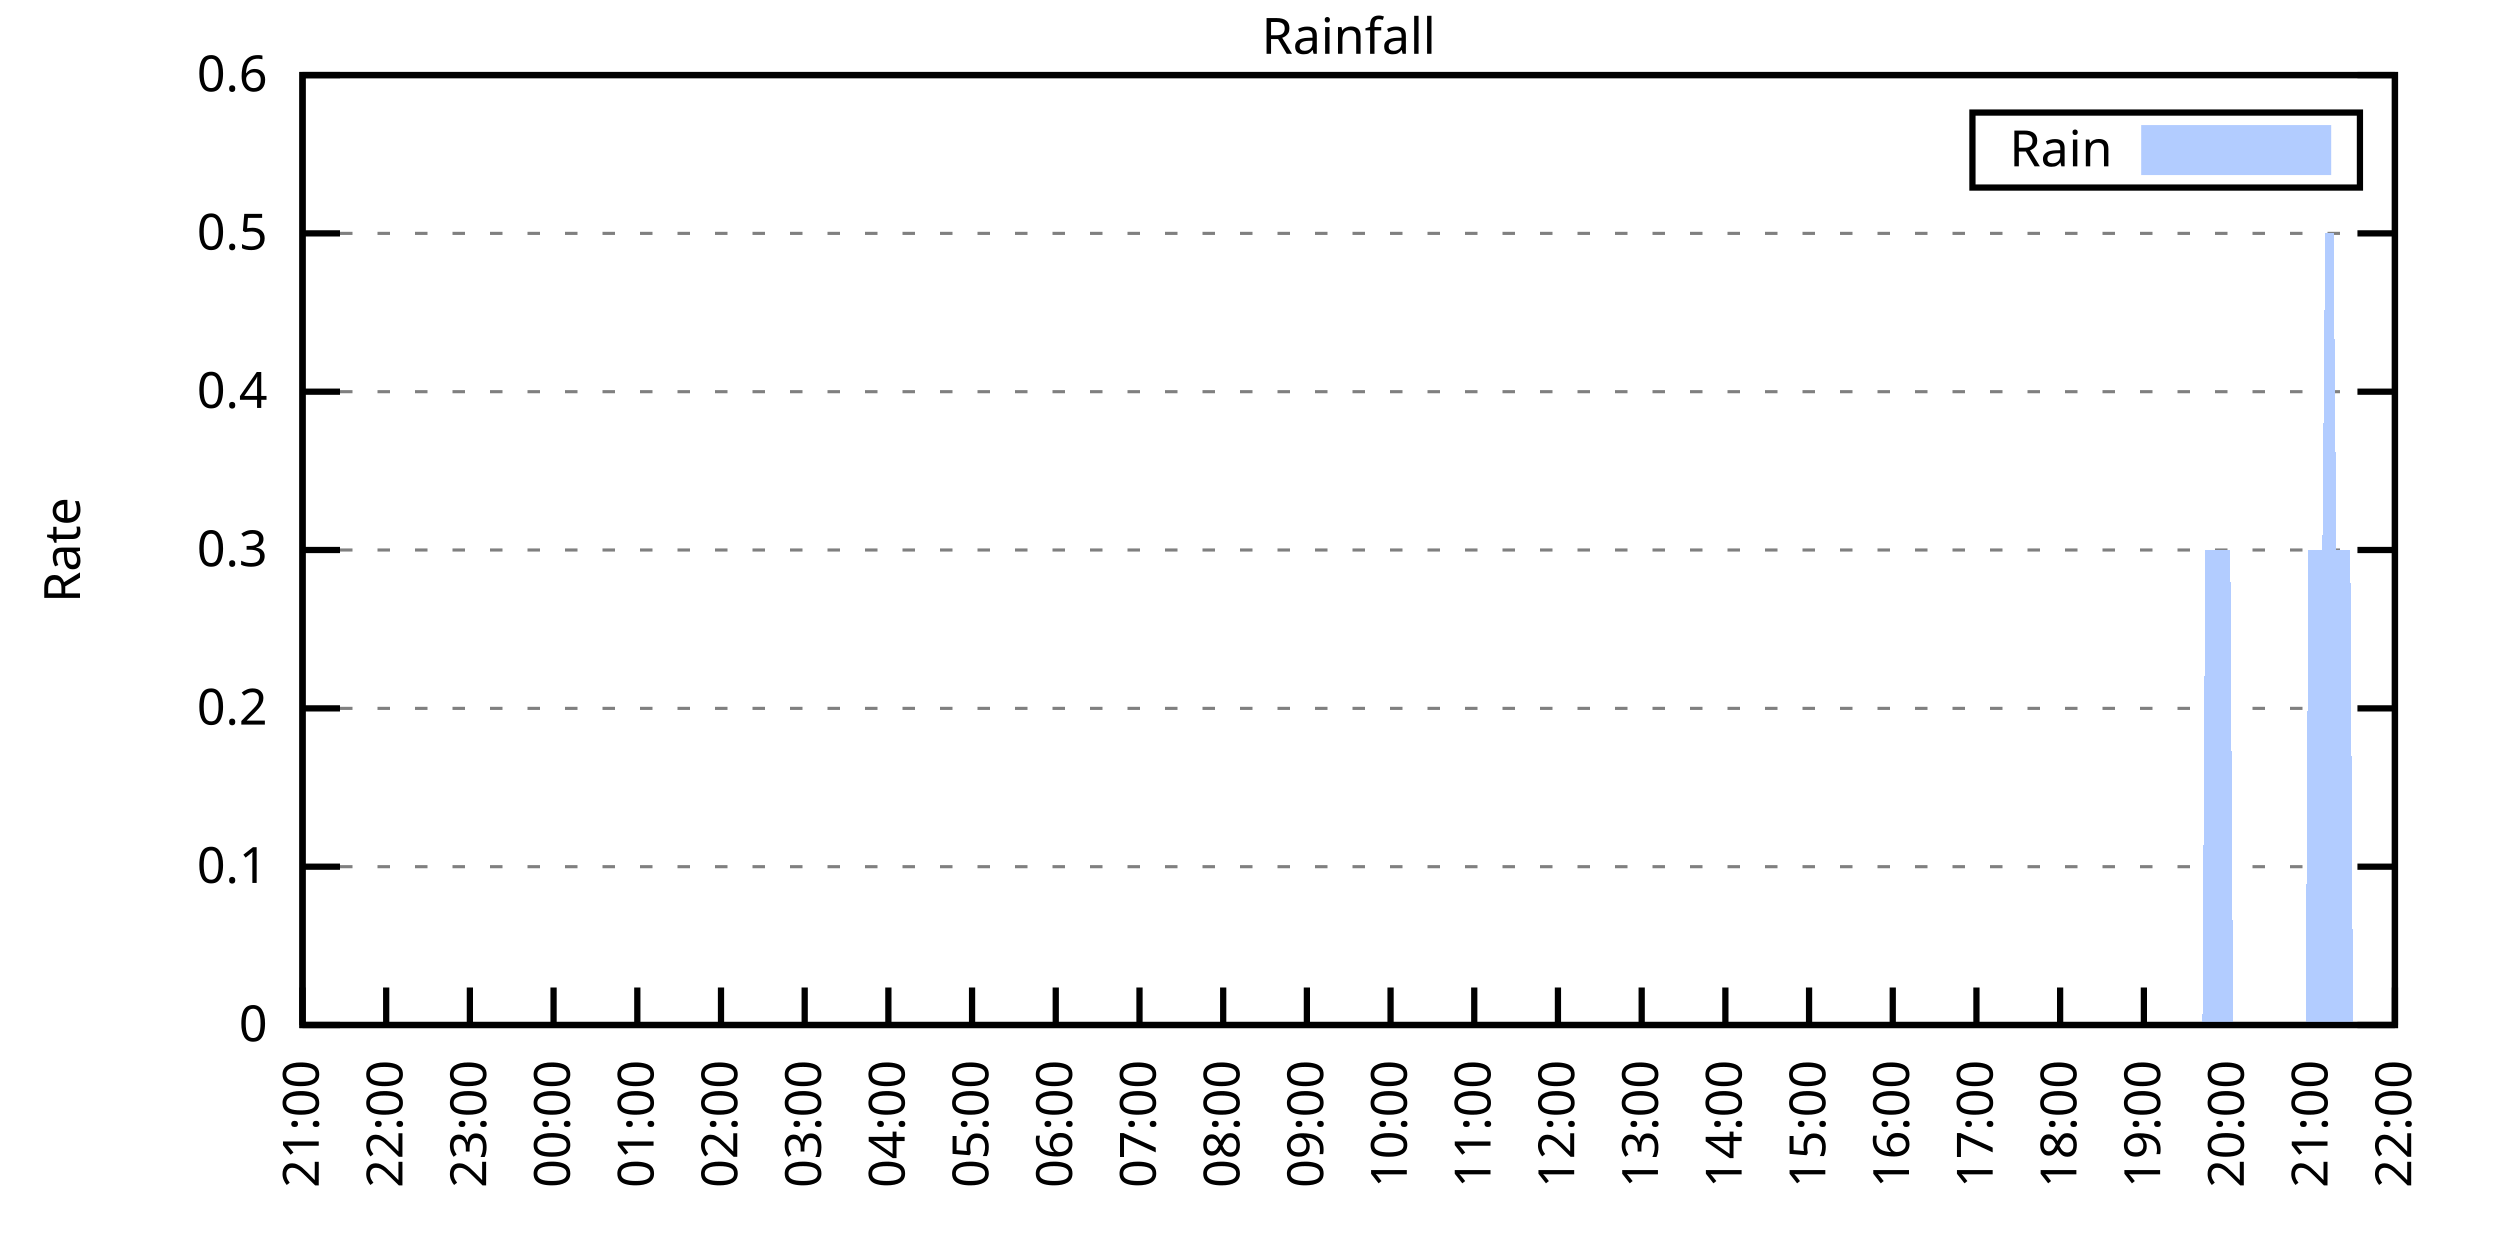
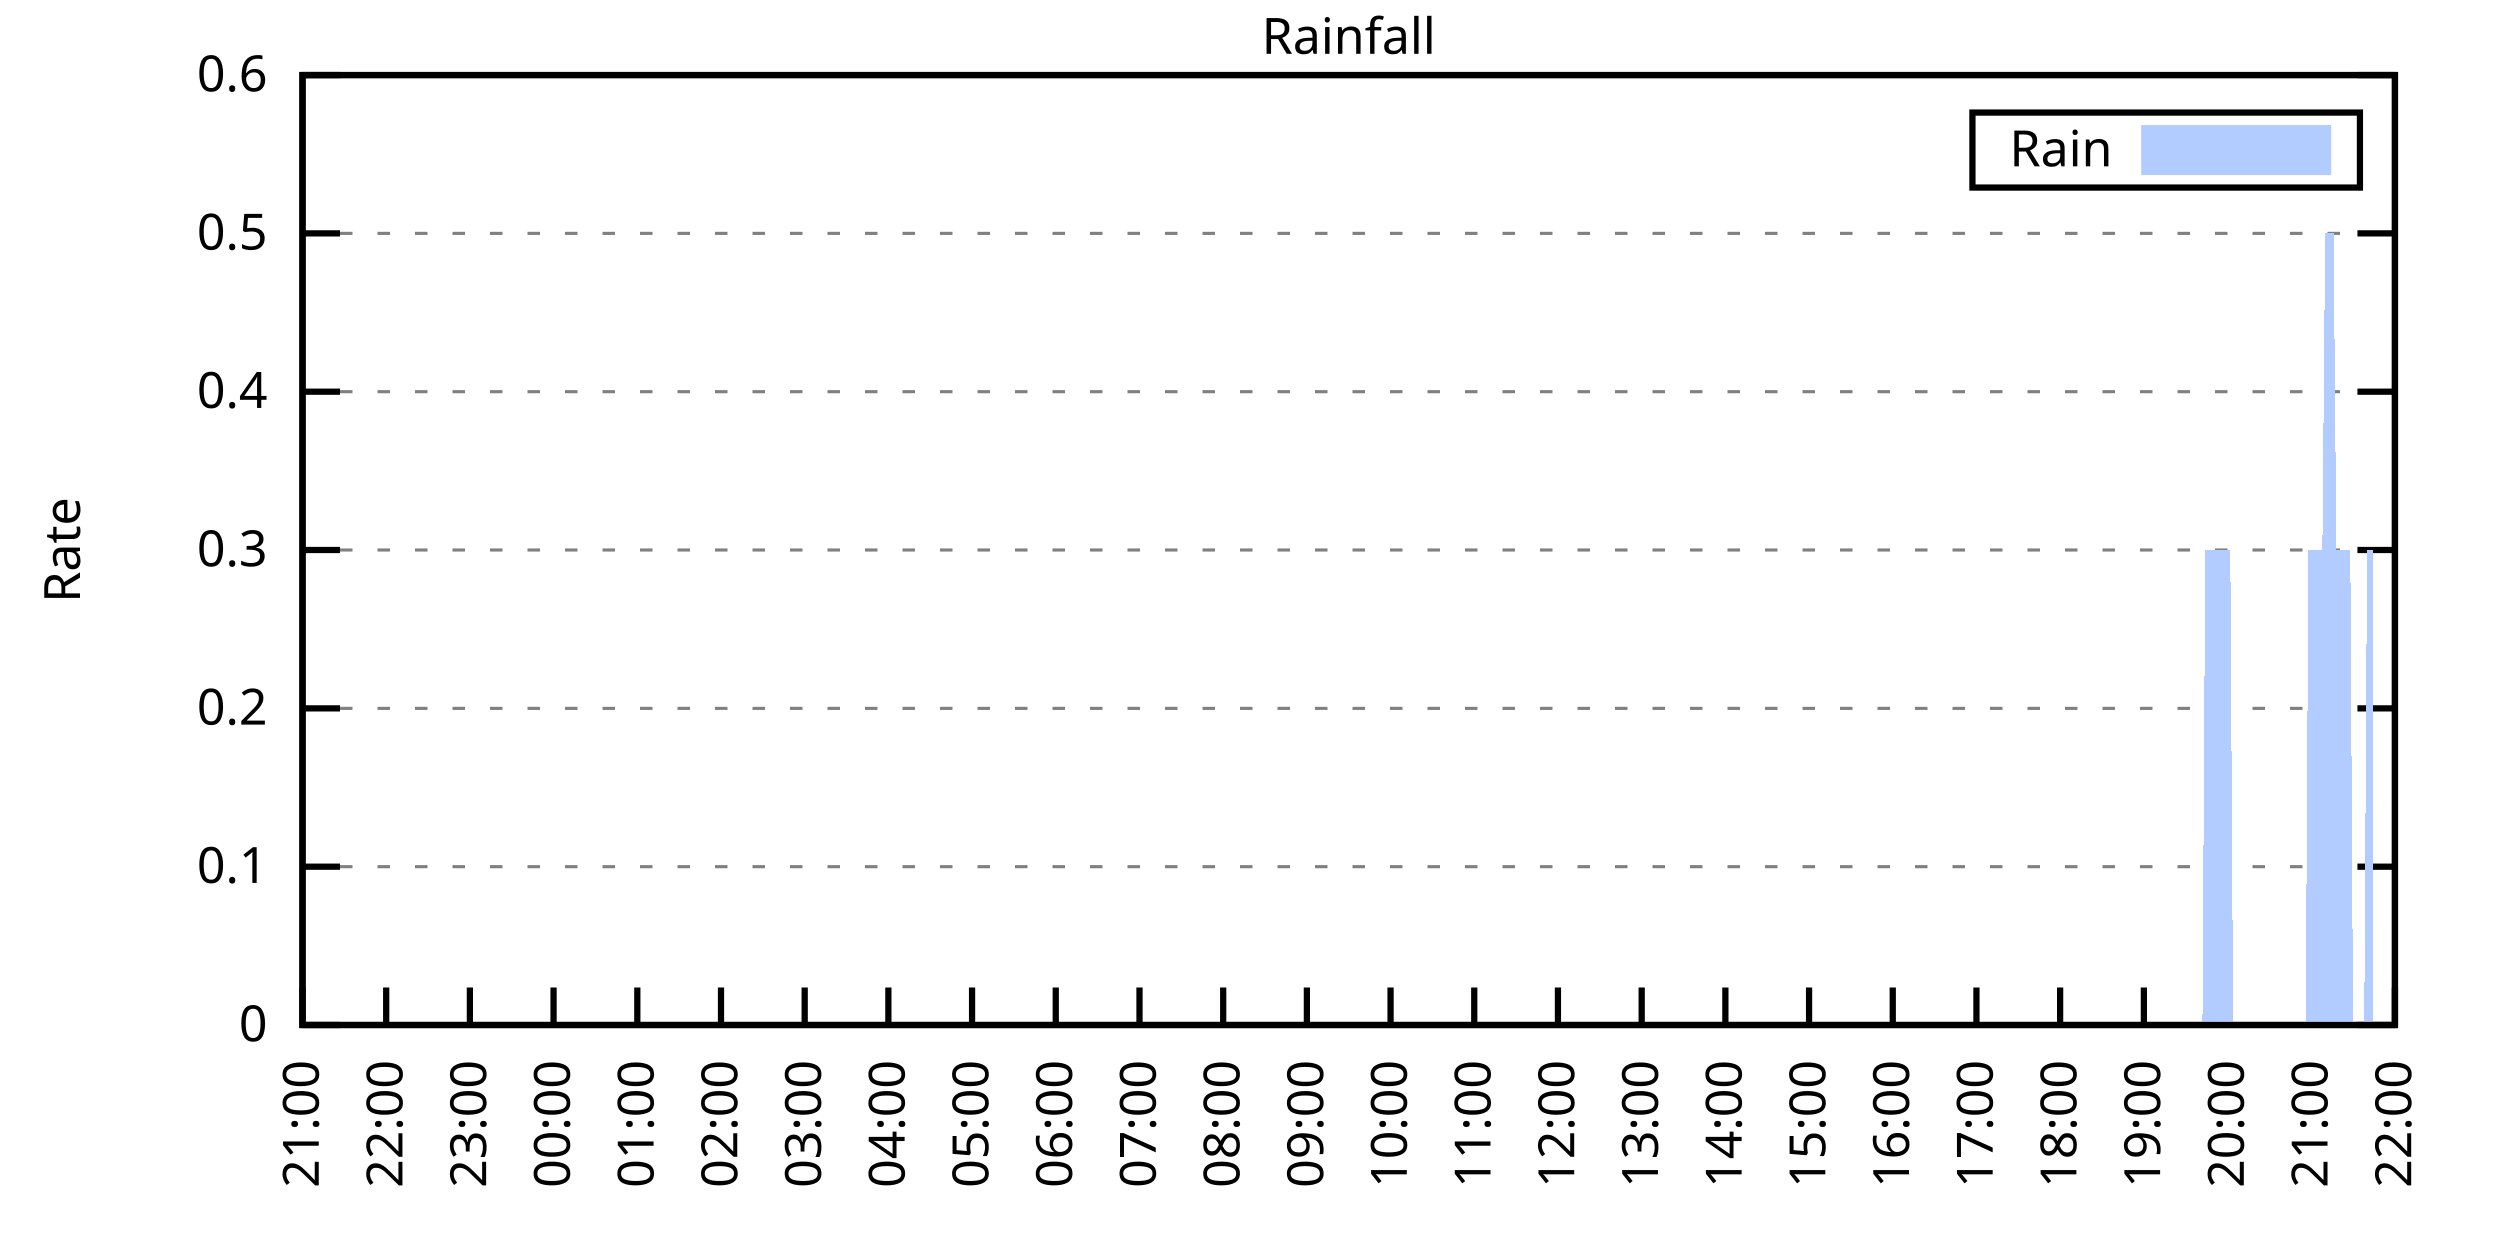
<svg xmlns="http://www.w3.org/2000/svg" xmlns:xlink="http://www.w3.org/1999/xlink" width="400" height="200" viewBox="0 0 400 200">
  <g id="gnuplot_canvas">
    <rect x="0" y="0" width="400" height="200" fill="none" />
    <defs>
      <circle id="gpDot" r="0.5" stroke-width="0.5" stroke="currentColor" />
      <path id="gpPt0" stroke-width="0.333" stroke="currentColor" d="M-1,0 h2 M0,-1 v2" />
      <path id="gpPt1" stroke-width="0.333" stroke="currentColor" d="M-1,-1 L1,1 M1,-1 L-1,1" />
      <path id="gpPt2" stroke-width="0.333" stroke="currentColor" d="M-1,0 L1,0 M0,-1 L0,1 M-1,-1 L1,1 M-1,1 L1,-1" />
      <rect id="gpPt3" stroke-width="0.333" stroke="currentColor" x="-1" y="-1" width="2" height="2" />
      <rect id="gpPt4" stroke-width="0.333" stroke="currentColor" fill="currentColor" x="-1" y="-1" width="2" height="2" />
      <circle id="gpPt5" stroke-width="0.333" stroke="currentColor" cx="0" cy="0" r="1" />
      <use xlink:href="#gpPt5" id="gpPt6" fill="currentColor" stroke="none" />
      <path id="gpPt7" stroke-width="0.333" stroke="currentColor" d="M0,-1.33 L-1.33,0.67 L1.33,0.67 z" />
      <use xlink:href="#gpPt7" id="gpPt8" fill="currentColor" stroke="none" />
      <use xlink:href="#gpPt7" id="gpPt9" stroke="currentColor" transform="rotate(180)" />
      <use xlink:href="#gpPt9" id="gpPt10" fill="currentColor" stroke="none" />
      <use xlink:href="#gpPt3" id="gpPt11" stroke="currentColor" transform="rotate(45)" />
      <use xlink:href="#gpPt11" id="gpPt12" fill="currentColor" stroke="none" />
      <path id="gpPt13" stroke-width="0.333" stroke="currentColor" d="M0,1.330 L1.265,0.411 L0.782,-1.067 L-0.782,-1.076 L-1.265,0.411 z" />
      <use xlink:href="#gpPt13" id="gpPt14" fill="currentColor" stroke="none" />
      <filter id="textbox" filterUnits="objectBoundingBox" x="0" y="0" height="1" width="1">
        <feFlood flood-color="white" flood-opacity="1" result="bgnd" />
        <feComposite in="SourceGraphic" in2="bgnd" operator="atop" />
      </filter>
      <filter id="greybox" filterUnits="objectBoundingBox" x="0" y="0" height="1" width="1">
        <feFlood flood-color="lightgrey" flood-opacity="1" result="grey" />
        <feComposite in="SourceGraphic" in2="grey" operator="atop" />
      </filter>
    </defs>
    <g fill="none" color="white" stroke="currentColor" stroke-width="1.00" stroke-linecap="butt" stroke-linejoin="miter">
</g>
    <g fill="none" color="black" stroke="currentColor" stroke-width="1.00" stroke-linecap="butt" stroke-linejoin="miter">
      <g stroke="none" shape-rendering="crispEdges">
        <polygon fill="rgb(255, 255, 255)" points="48.40,164.00 383.18,164.00 383.18,12.02 48.40,12.02 " />
      </g>
    </g>
    <g fill="none" color="black" stroke="currentColor" stroke-width="1.00" stroke-linecap="butt" stroke-linejoin="miter">
</g>
    <g fill="none" color="black" stroke="black" stroke-width="0.50" stroke-linecap="butt" stroke-linejoin="miter">
</g>
    <g fill="none" color="gray" stroke="currentColor" stroke-width="0.50" stroke-linecap="butt" stroke-linejoin="miter">
      <path stroke="gray" stroke-dasharray="2,4" class="gridline" d="M48.40,164.00 L383.19,164.00  " />
    </g>
    <g fill="none" color="gray" stroke="gray" stroke-width="1.00" stroke-linecap="butt" stroke-linejoin="miter">
</g>
    <g fill="none" color="black" stroke="currentColor" stroke-width="1.00" stroke-linecap="butt" stroke-linejoin="miter">
      <path stroke="black" d="M48.40,164.00 L54.40,164.00 M383.19,164.00 L377.19,164.00  " />
      <g transform="translate(42.80,166.60)" stroke="none" fill="black" font-family="Sans" font-size="8.00" text-anchor="end">
        <text>
          <tspan font-family="Sans"> 0</tspan>
        </text>
      </g>
    </g>
    <g fill="none" color="black" stroke="currentColor" stroke-width="1.00" stroke-linecap="butt" stroke-linejoin="miter">
</g>
    <g fill="none" color="black" stroke="black" stroke-width="0.50" stroke-linecap="butt" stroke-linejoin="miter">
</g>
    <g fill="none" color="gray" stroke="currentColor" stroke-width="0.50" stroke-linecap="butt" stroke-linejoin="miter">
      <path stroke="gray" stroke-dasharray="2,4" class="gridline" d="M48.40,138.67 L383.19,138.67  " />
    </g>
    <g fill="none" color="gray" stroke="gray" stroke-width="1.00" stroke-linecap="butt" stroke-linejoin="miter">
</g>
    <g fill="none" color="black" stroke="currentColor" stroke-width="1.00" stroke-linecap="butt" stroke-linejoin="miter">
      <path stroke="black" d="M48.40,138.67 L54.40,138.67 M383.19,138.67 L377.19,138.67  " />
      <g transform="translate(42.80,141.27)" stroke="none" fill="black" font-family="Sans" font-size="8.00" text-anchor="end">
        <text>
          <tspan font-family="Sans"> 0.1</tspan>
        </text>
      </g>
    </g>
    <g fill="none" color="black" stroke="currentColor" stroke-width="1.00" stroke-linecap="butt" stroke-linejoin="miter">
</g>
    <g fill="none" color="black" stroke="black" stroke-width="0.50" stroke-linecap="butt" stroke-linejoin="miter">
</g>
    <g fill="none" color="gray" stroke="currentColor" stroke-width="0.50" stroke-linecap="butt" stroke-linejoin="miter">
      <path stroke="gray" stroke-dasharray="2,4" class="gridline" d="M48.40,113.34 L383.19,113.34  " />
    </g>
    <g fill="none" color="gray" stroke="gray" stroke-width="1.00" stroke-linecap="butt" stroke-linejoin="miter">
</g>
    <g fill="none" color="black" stroke="currentColor" stroke-width="1.00" stroke-linecap="butt" stroke-linejoin="miter">
      <path stroke="black" d="M48.40,113.34 L54.40,113.34 M383.19,113.34 L377.19,113.34  " />
      <g transform="translate(42.80,115.94)" stroke="none" fill="black" font-family="Sans" font-size="8.00" text-anchor="end">
        <text>
          <tspan font-family="Sans"> 0.2</tspan>
        </text>
      </g>
    </g>
    <g fill="none" color="black" stroke="currentColor" stroke-width="1.00" stroke-linecap="butt" stroke-linejoin="miter">
</g>
    <g fill="none" color="black" stroke="black" stroke-width="0.50" stroke-linecap="butt" stroke-linejoin="miter">
</g>
    <g fill="none" color="gray" stroke="currentColor" stroke-width="0.50" stroke-linecap="butt" stroke-linejoin="miter">
      <path stroke="gray" stroke-dasharray="2,4" class="gridline" d="M48.40,88.00 L383.19,88.00  " />
    </g>
    <g fill="none" color="gray" stroke="gray" stroke-width="1.00" stroke-linecap="butt" stroke-linejoin="miter">
</g>
    <g fill="none" color="black" stroke="currentColor" stroke-width="1.00" stroke-linecap="butt" stroke-linejoin="miter">
      <path stroke="black" d="M48.40,88.00 L54.40,88.00 M383.19,88.00 L377.19,88.00  " />
      <g transform="translate(42.80,90.60)" stroke="none" fill="black" font-family="Sans" font-size="8.00" text-anchor="end">
        <text>
          <tspan font-family="Sans"> 0.3</tspan>
        </text>
      </g>
    </g>
    <g fill="none" color="black" stroke="currentColor" stroke-width="1.00" stroke-linecap="butt" stroke-linejoin="miter">
</g>
    <g fill="none" color="black" stroke="black" stroke-width="0.50" stroke-linecap="butt" stroke-linejoin="miter">
</g>
    <g fill="none" color="gray" stroke="currentColor" stroke-width="0.50" stroke-linecap="butt" stroke-linejoin="miter">
      <path stroke="gray" stroke-dasharray="2,4" class="gridline" d="M48.40,62.67 L383.19,62.67  " />
    </g>
    <g fill="none" color="gray" stroke="gray" stroke-width="1.00" stroke-linecap="butt" stroke-linejoin="miter">
</g>
    <g fill="none" color="black" stroke="currentColor" stroke-width="1.00" stroke-linecap="butt" stroke-linejoin="miter">
      <path stroke="black" d="M48.40,62.67 L54.40,62.67 M383.19,62.67 L377.19,62.67  " />
      <g transform="translate(42.80,65.27)" stroke="none" fill="black" font-family="Sans" font-size="8.00" text-anchor="end">
        <text>
          <tspan font-family="Sans"> 0.4</tspan>
        </text>
      </g>
    </g>
    <g fill="none" color="black" stroke="currentColor" stroke-width="1.00" stroke-linecap="butt" stroke-linejoin="miter">
</g>
    <g fill="none" color="black" stroke="black" stroke-width="0.50" stroke-linecap="butt" stroke-linejoin="miter">
</g>
    <g fill="none" color="gray" stroke="currentColor" stroke-width="0.50" stroke-linecap="butt" stroke-linejoin="miter">
      <path stroke="gray" stroke-dasharray="2,4" class="gridline" d="M48.40,37.34 L383.19,37.34  " />
    </g>
    <g fill="none" color="gray" stroke="gray" stroke-width="1.00" stroke-linecap="butt" stroke-linejoin="miter">
</g>
    <g fill="none" color="black" stroke="currentColor" stroke-width="1.00" stroke-linecap="butt" stroke-linejoin="miter">
      <path stroke="black" d="M48.40,37.34 L54.40,37.34 M383.19,37.34 L377.19,37.34  " />
      <g transform="translate(42.80,39.94)" stroke="none" fill="black" font-family="Sans" font-size="8.00" text-anchor="end">
        <text>
          <tspan font-family="Sans"> 0.5</tspan>
        </text>
      </g>
    </g>
    <g fill="none" color="black" stroke="currentColor" stroke-width="1.00" stroke-linecap="butt" stroke-linejoin="miter">
</g>
    <g fill="none" color="black" stroke="black" stroke-width="0.50" stroke-linecap="butt" stroke-linejoin="miter">
</g>
    <g fill="none" color="gray" stroke="currentColor" stroke-width="0.50" stroke-linecap="butt" stroke-linejoin="miter">
      <path stroke="gray" stroke-dasharray="2,4" class="gridline" d="M48.40,12.01 L383.19,12.01  " />
    </g>
    <g fill="none" color="gray" stroke="gray" stroke-width="1.00" stroke-linecap="butt" stroke-linejoin="miter">
</g>
    <g fill="none" color="black" stroke="currentColor" stroke-width="1.00" stroke-linecap="butt" stroke-linejoin="miter">
      <path stroke="black" d="M48.40,12.01 L54.40,12.01 M383.19,12.01 L377.19,12.01  " />
      <g transform="translate(42.80,14.61)" stroke="none" fill="black" font-family="Sans" font-size="8.00" text-anchor="end">
        <text>
          <tspan font-family="Sans"> 0.6</tspan>
        </text>
      </g>
    </g>
    <g fill="none" color="black" stroke="currentColor" stroke-width="1.00" stroke-linecap="butt" stroke-linejoin="miter">
      <path stroke="black" d="M48.40,164.00 L48.40,158.00  " />
      <g transform="translate(51.00,169.60) rotate(270.00)" stroke="none" fill="black" font-family="Sans" font-size="8.00" text-anchor="end">
        <text>
          <tspan font-family="Sans">21:00</tspan>
        </text>
      </g>
    </g>
    <g fill="none" color="black" stroke="currentColor" stroke-width="1.00" stroke-linecap="butt" stroke-linejoin="miter">
      <path stroke="black" d="M61.79,164.00 L61.79,158.00  " />
      <g transform="translate(64.39,169.60) rotate(270.00)" stroke="none" fill="black" font-family="Sans" font-size="8.00" text-anchor="end">
        <text>
          <tspan font-family="Sans">22:00</tspan>
        </text>
      </g>
    </g>
    <g fill="none" color="black" stroke="currentColor" stroke-width="1.00" stroke-linecap="butt" stroke-linejoin="miter">
      <path stroke="black" d="M75.18,164.00 L75.18,158.00  " />
      <g transform="translate(77.78,169.60) rotate(270.00)" stroke="none" fill="black" font-family="Sans" font-size="8.00" text-anchor="end">
        <text>
          <tspan font-family="Sans">23:00</tspan>
        </text>
      </g>
    </g>
    <g fill="none" color="black" stroke="currentColor" stroke-width="1.00" stroke-linecap="butt" stroke-linejoin="miter">
      <path stroke="black" d="M88.57,164.00 L88.57,158.00  " />
      <g transform="translate(91.17,169.60) rotate(270.00)" stroke="none" fill="black" font-family="Sans" font-size="8.00" text-anchor="end">
        <text>
          <tspan font-family="Sans">00:00</tspan>
        </text>
      </g>
    </g>
    <g fill="none" color="black" stroke="currentColor" stroke-width="1.00" stroke-linecap="butt" stroke-linejoin="miter">
      <path stroke="black" d="M101.97,164.00 L101.97,158.00  " />
      <g transform="translate(104.57,169.60) rotate(270.00)" stroke="none" fill="black" font-family="Sans" font-size="8.00" text-anchor="end">
        <text>
          <tspan font-family="Sans">01:00</tspan>
        </text>
      </g>
    </g>
    <g fill="none" color="black" stroke="currentColor" stroke-width="1.00" stroke-linecap="butt" stroke-linejoin="miter">
      <path stroke="black" d="M115.36,164.00 L115.36,158.00  " />
      <g transform="translate(117.96,169.60) rotate(270.00)" stroke="none" fill="black" font-family="Sans" font-size="8.00" text-anchor="end">
        <text>
          <tspan font-family="Sans">02:00</tspan>
        </text>
      </g>
    </g>
    <g fill="none" color="black" stroke="currentColor" stroke-width="1.00" stroke-linecap="butt" stroke-linejoin="miter">
      <path stroke="black" d="M128.75,164.00 L128.75,158.00  " />
      <g transform="translate(131.35,169.60) rotate(270.00)" stroke="none" fill="black" font-family="Sans" font-size="8.00" text-anchor="end">
        <text>
          <tspan font-family="Sans">03:00</tspan>
        </text>
      </g>
    </g>
    <g fill="none" color="black" stroke="currentColor" stroke-width="1.00" stroke-linecap="butt" stroke-linejoin="miter">
      <path stroke="black" d="M142.14,164.00 L142.14,158.00  " />
      <g transform="translate(144.74,169.60) rotate(270.00)" stroke="none" fill="black" font-family="Sans" font-size="8.00" text-anchor="end">
        <text>
          <tspan font-family="Sans">04:00</tspan>
        </text>
      </g>
    </g>
    <g fill="none" color="black" stroke="currentColor" stroke-width="1.00" stroke-linecap="butt" stroke-linejoin="miter">
      <path stroke="black" d="M155.53,164.00 L155.53,158.00  " />
      <g transform="translate(158.13,169.60) rotate(270.00)" stroke="none" fill="black" font-family="Sans" font-size="8.00" text-anchor="end">
        <text>
          <tspan font-family="Sans">05:00</tspan>
        </text>
      </g>
    </g>
    <g fill="none" color="black" stroke="currentColor" stroke-width="1.00" stroke-linecap="butt" stroke-linejoin="miter">
      <path stroke="black" d="M168.92,164.00 L168.92,158.00  " />
      <g transform="translate(171.52,169.60) rotate(270.00)" stroke="none" fill="black" font-family="Sans" font-size="8.00" text-anchor="end">
        <text>
          <tspan font-family="Sans">06:00</tspan>
        </text>
      </g>
    </g>
    <g fill="none" color="black" stroke="currentColor" stroke-width="1.00" stroke-linecap="butt" stroke-linejoin="miter">
      <path stroke="black" d="M182.32,164.00 L182.32,158.00  " />
      <g transform="translate(184.92,169.60) rotate(270.00)" stroke="none" fill="black" font-family="Sans" font-size="8.00" text-anchor="end">
        <text>
          <tspan font-family="Sans">07:00</tspan>
        </text>
      </g>
    </g>
    <g fill="none" color="black" stroke="currentColor" stroke-width="1.00" stroke-linecap="butt" stroke-linejoin="miter">
      <path stroke="black" d="M195.71,164.00 L195.71,158.00  " />
      <g transform="translate(198.31,169.60) rotate(270.00)" stroke="none" fill="black" font-family="Sans" font-size="8.00" text-anchor="end">
        <text>
          <tspan font-family="Sans">08:00</tspan>
        </text>
      </g>
    </g>
    <g fill="none" color="black" stroke="currentColor" stroke-width="1.00" stroke-linecap="butt" stroke-linejoin="miter">
      <path stroke="black" d="M209.10,164.00 L209.10,158.00  " />
      <g transform="translate(211.70,169.60) rotate(270.00)" stroke="none" fill="black" font-family="Sans" font-size="8.00" text-anchor="end">
        <text>
          <tspan font-family="Sans">09:00</tspan>
        </text>
      </g>
    </g>
    <g fill="none" color="black" stroke="currentColor" stroke-width="1.00" stroke-linecap="butt" stroke-linejoin="miter">
      <path stroke="black" d="M222.49,164.00 L222.49,158.00  " />
      <g transform="translate(225.09,169.60) rotate(270.00)" stroke="none" fill="black" font-family="Sans" font-size="8.00" text-anchor="end">
        <text>
          <tspan font-family="Sans">10:00</tspan>
        </text>
      </g>
    </g>
    <g fill="none" color="black" stroke="currentColor" stroke-width="1.00" stroke-linecap="butt" stroke-linejoin="miter">
      <path stroke="black" d="M235.88,164.00 L235.88,158.00  " />
      <g transform="translate(238.48,169.60) rotate(270.00)" stroke="none" fill="black" font-family="Sans" font-size="8.00" text-anchor="end">
        <text>
          <tspan font-family="Sans">11:00</tspan>
        </text>
      </g>
    </g>
    <g fill="none" color="black" stroke="currentColor" stroke-width="1.00" stroke-linecap="butt" stroke-linejoin="miter">
      <path stroke="black" d="M249.27,164.00 L249.27,158.00  " />
      <g transform="translate(251.87,169.60) rotate(270.00)" stroke="none" fill="black" font-family="Sans" font-size="8.00" text-anchor="end">
        <text>
          <tspan font-family="Sans">12:00</tspan>
        </text>
      </g>
    </g>
    <g fill="none" color="black" stroke="currentColor" stroke-width="1.00" stroke-linecap="butt" stroke-linejoin="miter">
      <path stroke="black" d="M262.67,164.00 L262.67,158.00  " />
      <g transform="translate(265.27,169.60) rotate(270.00)" stroke="none" fill="black" font-family="Sans" font-size="8.00" text-anchor="end">
        <text>
          <tspan font-family="Sans">13:00</tspan>
        </text>
      </g>
    </g>
    <g fill="none" color="black" stroke="currentColor" stroke-width="1.00" stroke-linecap="butt" stroke-linejoin="miter">
      <path stroke="black" d="M276.06,164.00 L276.06,158.00  " />
      <g transform="translate(278.66,169.60) rotate(270.00)" stroke="none" fill="black" font-family="Sans" font-size="8.00" text-anchor="end">
        <text>
          <tspan font-family="Sans">14:00</tspan>
        </text>
      </g>
    </g>
    <g fill="none" color="black" stroke="currentColor" stroke-width="1.00" stroke-linecap="butt" stroke-linejoin="miter">
      <path stroke="black" d="M289.45,164.00 L289.45,158.00  " />
      <g transform="translate(292.05,169.60) rotate(270.00)" stroke="none" fill="black" font-family="Sans" font-size="8.00" text-anchor="end">
        <text>
          <tspan font-family="Sans">15:00</tspan>
        </text>
      </g>
    </g>
    <g fill="none" color="black" stroke="currentColor" stroke-width="1.00" stroke-linecap="butt" stroke-linejoin="miter">
      <path stroke="black" d="M302.84,164.00 L302.84,158.00  " />
      <g transform="translate(305.44,169.60) rotate(270.00)" stroke="none" fill="black" font-family="Sans" font-size="8.00" text-anchor="end">
        <text>
          <tspan font-family="Sans">16:00</tspan>
        </text>
      </g>
    </g>
    <g fill="none" color="black" stroke="currentColor" stroke-width="1.00" stroke-linecap="butt" stroke-linejoin="miter">
      <path stroke="black" d="M316.23,164.00 L316.23,158.00  " />
      <g transform="translate(318.83,169.60) rotate(270.00)" stroke="none" fill="black" font-family="Sans" font-size="8.00" text-anchor="end">
        <text>
          <tspan font-family="Sans">17:00</tspan>
        </text>
      </g>
    </g>
    <g fill="none" color="black" stroke="currentColor" stroke-width="1.00" stroke-linecap="butt" stroke-linejoin="miter">
      <path stroke="black" d="M329.62,164.00 L329.62,158.00  " />
      <g transform="translate(332.22,169.60) rotate(270.00)" stroke="none" fill="black" font-family="Sans" font-size="8.00" text-anchor="end">
        <text>
          <tspan font-family="Sans">18:00</tspan>
        </text>
      </g>
    </g>
    <g fill="none" color="black" stroke="currentColor" stroke-width="1.00" stroke-linecap="butt" stroke-linejoin="miter">
      <path stroke="black" d="M343.02,164.00 L343.02,158.00  " />
      <g transform="translate(345.62,169.60) rotate(270.00)" stroke="none" fill="black" font-family="Sans" font-size="8.00" text-anchor="end">
        <text>
          <tspan font-family="Sans">19:00</tspan>
        </text>
      </g>
    </g>
    <g fill="none" color="black" stroke="currentColor" stroke-width="1.00" stroke-linecap="butt" stroke-linejoin="miter">
      <path stroke="black" d="M356.41,164.00 L356.41,158.00  " />
      <g transform="translate(359.01,169.60) rotate(270.00)" stroke="none" fill="black" font-family="Sans" font-size="8.00" text-anchor="end">
        <text>
          <tspan font-family="Sans">20:00</tspan>
        </text>
      </g>
    </g>
    <g fill="none" color="black" stroke="currentColor" stroke-width="1.00" stroke-linecap="butt" stroke-linejoin="miter">
      <path stroke="black" d="M369.80,164.00 L369.80,158.00  " />
      <g transform="translate(372.40,169.60) rotate(270.00)" stroke="none" fill="black" font-family="Sans" font-size="8.00" text-anchor="end">
        <text>
          <tspan font-family="Sans">21:00</tspan>
        </text>
      </g>
    </g>
    <g fill="none" color="black" stroke="currentColor" stroke-width="1.00" stroke-linecap="butt" stroke-linejoin="miter">
      <path stroke="black" d="M383.19,164.00 L383.19,158.00  " />
      <g transform="translate(385.79,169.60) rotate(270.00)" stroke="none" fill="black" font-family="Sans" font-size="8.00" text-anchor="end">
        <text>
          <tspan font-family="Sans">22:00</tspan>
        </text>
      </g>
    </g>
    <g fill="none" color="black" stroke="currentColor" stroke-width="1.00" stroke-linecap="butt" stroke-linejoin="miter">
</g>
    <g fill="none" color="black" stroke="currentColor" stroke-width="1.00" stroke-linecap="butt" stroke-linejoin="miter">
      <path stroke="black" d="M48.40,12.01 L48.40,164.00 L383.19,164.00 L383.19,12.01 L48.40,12.01 Z  " />
    </g>
    <g fill="none" color="black" stroke="currentColor" stroke-width="1.00" stroke-linecap="butt" stroke-linejoin="miter">
</g>
    <g fill="none" color="black" stroke="currentColor" stroke-width="1.00" stroke-linecap="butt" stroke-linejoin="miter">
      <path stroke="black" d="M315.59,30.01 L315.59,18.01 L377.59,18.01 L377.59,30.01 L315.59,30.01 Z  " />
    </g>
    <g id="Rainfall_plot_1">
      <g fill="none" color="white" stroke="black" stroke-width="2.00" stroke-linecap="butt" stroke-linejoin="miter">
</g>
      <g fill="none" color="black" stroke="currentColor" stroke-width="2.00" stroke-linecap="butt" stroke-linejoin="miter">
        <g transform="translate(337.99,26.61)" stroke="none" fill="black" font-family="Sans" font-size="8.00" text-anchor="end">
          <text>
            <tspan font-family="Sans">Rain</tspan>
          </text>
        </g>
      </g>
      <g fill="none" color="black" stroke="currentColor" stroke-width="2.00" stroke-linecap="butt" stroke-linejoin="miter">
        <g stroke="none" shape-rendering="crispEdges">
          <polygon fill="rgb(178, 204, 255)" points="343.59,27.01 371.99,27.01 371.99,21.01 343.59,21.01 " />
        </g>
        <path stroke="rgb(178, 204, 255)" d="M343.59,27.01 L371.99,27.01 L371.99,21.01 L343.59,21.01 L343.59,27.01 Z  " />
      </g>
      <g fill="none" color="black" stroke="currentColor" stroke-width="2.00" stroke-linecap="butt" stroke-linejoin="miter">
        <g stroke="none" shape-rendering="crispEdges">
-           <polygon fill="rgb(178, 204, 255)" points="55.54,164.00 55.99,164.00 56.43,164.00 56.88,164.00 57.33,164.00 57.77,164.00 58.22,164.00 58.67,164.00 59.11,164.00 59.56,164.00 60.01,164.00 60.45,164.00 60.90,164.00 61.35,164.00 61.79,164.00 62.24,164.00 62.68,164.00 63.13,164.00 63.58,164.00 64.02,164.00 64.47,164.00 64.92,164.00 65.36,164.00 65.81,164.00 66.26,164.00 66.70,164.00 67.15,164.00 67.59,164.00 68.04,164.00 68.49,164.00 68.93,164.00 69.38,164.00 69.83,164.00 70.27,164.00 70.72,164.00 71.17,164.00 71.61,164.00 72.06,164.00 72.50,164.00 72.95,164.00 73.40,164.00 73.84,164.00 74.29,164.00 74.74,164.00 75.18,164.00 75.63,164.00 76.08,164.00 76.52,164.00 76.97,164.00 77.42,164.00 77.86,164.00 78.31,164.00 78.75,164.00 79.20,164.00 79.65,164.00 80.09,164.00 80.54,164.00 80.99,164.00 81.43,164.00 81.88,164.00 82.33,164.00 82.77,164.00 83.22,164.00 83.66,164.00 84.11,164.00 84.56,164.00 85.00,164.00 85.45,164.00 85.90,164.00 86.34,164.00 86.79,164.00 87.24,164.00 87.68,164.00 88.13,164.00 88.57,164.00 89.02,164.00 89.47,164.00 89.91,164.00 90.36,164.00 90.81,164.00 91.25,164.00 91.70,164.00 92.15,164.00 92.59,164.00 93.04,164.00 93.49,164.00 93.93,164.00 94.38,164.00 94.82,164.00 95.27,164.00 95.72,164.00 96.16,164.00 96.61,164.00 97.06,164.00 97.50,164.00 97.95,164.00 98.40,164.00 98.84,164.00 99.29,164.00 99.73,164.00 100.18,164.00 100.63,164.00 101.07,164.00 101.52,164.00 101.97,164.00 102.41,164.00 102.86,164.00 103.31,164.00 103.75,164.00 104.20,164.00 104.64,164.00 105.09,164.00 105.54,164.00 105.98,164.00 106.43,164.00 106.88,164.00 107.32,164.00 107.77,164.00 108.22,164.00 108.66,164.00 109.11,164.00 109.55,164.00 110.00,164.00 110.45,164.00 110.89,164.00 111.34,164.00 111.79,164.00 112.23,164.00 112.68,164.00 113.13,164.00 113.57,164.00 114.02,164.00 114.47,164.00 114.91,164.00 115.36,164.00 115.80,164.00 116.25,164.00 116.70,164.00 117.14,164.00 117.59,164.00 118.04,164.00 118.48,164.00 118.93,164.00 119.38,164.00 119.82,164.00 120.27,164.00 120.71,164.00 121.16,164.00 121.61,164.00 122.05,164.00 122.50,164.00 122.95,164.00 123.39,164.00 123.84,164.00 124.29,164.00 124.73,164.00 125.18,164.00 125.62,164.00 126.07,164.00 126.52,164.00 126.96,164.00 127.41,164.00 127.86,164.00 128.30,164.00 128.75,164.00 129.20,164.00 129.64,164.00 130.09,164.00 130.54,164.00 130.98,164.00 131.43,164.00 131.87,164.00 132.32,164.00 132.77,164.00 133.21,164.00 133.66,164.00 134.11,164.00 134.55,164.00 135.00,164.00 135.45,164.00 135.89,164.00 136.34,164.00 136.78,164.00 137.23,164.00 137.68,164.00 138.12,164.00 138.57,164.00 139.02,164.00 139.46,164.00 139.91,164.00 140.36,164.00 140.80,164.00 141.25,164.00 141.69,164.00 142.14,164.00 142.59,164.00 143.03,164.00 143.48,164.00 143.93,164.00 144.37,164.00 144.82,164.00 145.27,164.00 145.71,164.00 146.16,164.00 146.61,164.00 147.05,164.00 147.50,164.00 147.94,164.00 148.39,164.00 148.84,164.00 149.28,164.00 149.73,164.00 150.18,164.00 150.62,164.00 151.07,164.00 151.52,164.00 151.96,164.00 152.41,164.00 152.85,164.00 153.30,164.00 153.75,164.00 154.19,164.00 154.64,164.00 155.09,164.00 155.53,164.00 155.98,164.00 156.43,164.00 156.87,164.00 157.32,164.00 157.76,164.00 158.21,164.00 158.66,164.00 159.10,164.00 159.55,164.00 160.00,164.00 160.44,164.00 160.89,164.00 161.34,164.00 161.78,164.00 162.23,164.00 162.67,164.00 163.12,164.00 163.57,164.00 164.01,164.00 164.46,164.00 164.91,164.00 165.35,164.00 165.80,164.00 166.25,164.00 166.69,164.00 167.14,164.00 167.59,164.00 168.03,164.00 168.48,164.00 168.92,164.00 169.37,164.00 169.82,164.00 170.26,164.00 170.71,164.00 171.16,164.00 171.60,164.00 172.05,164.00 172.50,164.00 172.94,164.00 173.39,164.00 173.83,164.00 174.28,164.00 174.73,164.00 175.17,164.00 175.62,164.00 176.07,164.00 176.51,164.00 176.96,164.00 177.41,164.00 177.85,164.00 178.30,164.00 178.74,164.00 179.19,164.00 179.64,164.00 180.08,164.00 180.53,164.00 180.98,164.00 181.42,164.00 181.87,164.00 182.32,164.00 182.76,164.00 183.21,164.00 183.66,164.00 184.10,164.00 184.55,164.00 184.99,164.00 185.44,164.00 185.89,164.00 186.33,164.00 186.78,164.00 187.23,164.00 187.67,164.00 188.12,164.00 188.57,164.00 189.01,164.00 189.46,164.00 189.90,164.00 190.35,164.00 190.80,164.00 191.24,164.00 191.69,164.00 192.14,164.00 192.58,164.00 193.03,164.00 193.48,164.00 193.92,164.00 194.37,164.00 194.81,164.00 195.26,164.00 195.71,164.00 196.15,164.00 196.60,164.00 197.05,164.00 197.49,164.00 197.94,164.00 198.39,164.00 198.83,164.00 199.28,164.00 199.73,164.00 200.17,164.00 200.62,164.00 201.06,164.00 201.51,164.00 201.96,164.00 202.40,164.00 202.85,164.00 203.30,164.00 203.74,164.00 204.19,164.00 204.64,164.00 205.08,164.00 205.53,164.00 205.97,164.00 206.42,164.00 206.87,164.00 207.31,164.00 207.76,164.00 208.21,164.00 208.65,164.00 209.10,164.00 209.55,164.00 209.99,164.00 210.44,164.00 210.88,164.00 211.33,164.00 211.78,164.00 212.22,164.00 212.67,164.00 213.12,164.00 213.56,164.00 214.01,164.00 214.46,164.00 214.90,164.00 215.35,164.00 215.80,164.00 216.24,164.00 216.69,164.00 217.13,164.00 217.58,164.00 218.03,164.00 218.47,164.00 218.92,164.00 219.37,164.00 219.81,164.00 220.26,164.00 220.71,164.00 221.15,164.00 221.60,164.00 222.04,164.00 222.49,164.00 222.94,164.00 223.38,164.00 223.83,164.00 224.28,164.00 224.72,164.00 225.17,164.00 225.62,164.00 226.06,164.00 226.51,164.00 226.95,164.00 227.40,164.00 227.85,164.00 228.29,164.00 228.74,164.00 229.19,164.00 229.63,164.00 230.08,164.00 230.53,164.00 230.97,164.00 231.42,164.00 231.86,164.00 232.31,164.00 232.76,164.00 233.20,164.00 233.65,164.00 234.10,164.00 234.54,164.00 234.99,164.00 235.44,164.00 235.88,164.00 236.33,164.00 236.78,164.00 237.22,164.00 237.67,164.00 238.11,164.00 238.56,164.00 239.01,164.00 239.45,164.00 239.90,164.00 240.35,164.00 240.79,164.00 241.24,164.00 241.69,164.00 242.13,164.00 242.58,164.00 243.02,164.00 243.47,164.00 243.92,164.00 244.36,164.00 244.81,164.00 245.26,164.00 245.70,164.00 246.15,164.00 246.60,164.00 247.04,164.00 247.49,164.00 247.93,164.00 248.38,164.00 248.83,164.00 249.27,164.00 249.72,164.00 250.17,164.00 250.61,164.00 251.06,164.00 251.51,164.00 251.95,164.00 252.40,164.00 252.85,164.00 253.29,164.00 253.74,164.00 254.18,164.00 254.63,164.00 255.08,164.00 255.52,164.00 255.97,164.00 256.42,164.00 256.86,164.00 257.31,164.00 257.76,164.00 258.20,164.00 258.65,164.00 259.09,164.00 259.54,164.00 259.99,164.00 260.43,164.00 260.88,164.00 261.33,164.00 261.77,164.00 262.22,164.00 262.67,164.00 263.11,164.00 263.56,164.00 264.00,164.00 264.45,164.00 264.90,164.00 265.34,164.00 265.79,164.00 266.24,164.00 266.68,164.00 267.13,164.00 267.58,164.00 268.02,164.00 268.47,164.00 268.92,164.00 269.36,164.00 269.81,164.00 270.25,164.00 270.70,164.00 271.15,164.00 271.59,164.00 272.04,164.00 272.49,164.00 272.93,164.00 273.38,164.00 273.83,164.00 274.27,164.00 274.72,164.00 275.16,164.00 275.61,164.00 276.06,164.00 276.50,164.00 276.95,164.00 277.40,164.00 277.84,164.00 278.29,164.00 278.74,164.00 279.18,164.00 279.63,164.00 280.07,164.00 280.52,164.00 280.97,164.00 281.41,164.00 281.86,164.00 282.31,164.00 282.75,164.00 283.20,164.00 283.65,164.00 284.09,164.00 284.54,164.00 284.98,164.00 285.43,164.00 285.88,164.00 286.32,164.00 286.77,164.00 287.22,164.00 287.66,164.00 288.11,164.00 288.56,164.00 289.00,164.00 289.45,164.00 289.90,164.00 290.34,164.00 290.79,164.00 291.23,164.00 291.68,164.00 292.13,164.00 292.57,164.00 293.02,164.00 293.47,164.00 293.91,164.00 294.36,164.00 294.81,164.00 295.25,164.00 295.70,164.00 296.14,164.00 296.59,164.00 297.04,164.00 297.48,164.00 297.93,164.00 298.38,164.00 298.82,164.00 299.27,164.00 299.72,164.00 300.16,164.00 300.61,164.00 301.05,164.00 301.50,164.00 301.95,164.00 302.39,164.00 302.84,164.00 303.29,164.00 303.73,164.00 304.18,164.00 304.63,164.00 305.07,164.00 305.52,164.00 305.97,164.00 306.41,164.00 306.86,164.00 307.30,164.00 307.75,164.00 308.20,164.00 308.64,164.00 309.09,164.00 309.54,164.00 309.98,164.00 310.43,164.00 310.88,164.00 311.32,164.00 311.77,164.00 312.21,164.00 312.66,164.00 313.11,164.00 313.55,164.00 314.00,164.00 314.45,164.00 314.89,164.00 315.34,164.00 315.79,164.00 316.23,164.00 316.68,164.00 317.12,164.00 317.57,164.00 318.02,164.00 318.46,164.00 318.91,164.00 319.36,164.00 319.80,164.00 320.25,164.00 320.70,164.00 321.14,164.00 321.59,164.00 322.04,164.00 322.48,164.00 322.93,164.00 323.37,164.00 323.82,164.00 324.27,164.00 324.71,164.00 325.16,164.00 325.61,164.00 326.05,164.00 326.50,164.00 326.95,164.00 327.39,164.00 327.84,164.00 328.28,164.00 328.73,164.00 329.18,164.00 329.62,164.00 330.07,164.00 330.52,164.00 330.96,164.00 331.41,164.00 331.86,164.00 332.30,164.00 332.75,164.00 333.19,164.00 333.64,164.00 334.09,164.00 334.53,164.00 334.98,164.00 335.43,164.00 335.87,164.00 336.32,164.00 336.77,164.00 337.21,164.00 337.66,164.00 338.10,164.00 338.55,164.00 339.00,164.00 339.44,164.00 339.89,164.00 340.34,164.00 340.78,164.00 341.23,164.00 341.68,164.00 342.12,164.00 342.57,164.00 343.02,164.00 343.46,164.00 343.91,164.00 344.35,164.00 344.80,164.00 345.25,164.00 345.69,164.00 346.14,164.00 346.59,164.00 347.03,164.00 347.48,164.00 347.93,164.00 348.37,164.00 348.82,164.00 349.26,164.00 349.71,164.00 350.16,164.00 350.60,164.00 351.05,164.00 351.50,164.00 351.94,164.00 352.39,164.00 352.84,88.00 353.28,88.00 353.73,88.00 354.17,88.00 354.62,88.00 355.07,88.00 355.51,88.00 355.96,88.00 356.41,88.00 356.85,88.00 357.30,164.00 357.75,164.00 358.19,164.00 358.64,164.00 359.09,164.00 359.53,164.00 359.98,164.00 360.42,164.00 360.87,164.00 361.32,164.00 361.76,164.00 362.21,164.00 362.66,164.00 363.10,164.00 363.55,164.00 364.00,164.00 364.44,164.00 364.89,164.00 365.33,164.00 365.78,164.00 366.23,164.00 366.67,164.00 367.12,164.00 367.57,164.00 368.01,164.00 368.46,164.00 368.91,164.00 369.35,88.00 369.80,88.00 370.24,88.00 370.69,88.00 371.14,88.00 371.58,88.00 372.03,37.34 372.48,37.34 372.92,37.34 373.37,37.34 373.82,88.00 374.26,88.00 374.71,88.00 375.16,88.00 375.60,88.00 376.05,88.00 376.49,164.00 376.49,164.00 55.54,164.00 " />
+           <polygon fill="rgb(178, 204, 255)" points="58.67,164.00 59.11,164.00 59.56,164.00 60.01,164.00 60.45,164.00 60.90,164.00 61.35,164.00 61.79,164.00 62.24,164.00 62.68,164.00 63.13,164.00 63.58,164.00 64.02,164.00 64.47,164.00 64.92,164.00 65.36,164.00 65.81,164.00 66.26,164.00 66.70,164.00 67.15,164.00 67.59,164.00 68.04,164.00 68.49,164.00 68.93,164.00 69.38,164.00 69.83,164.00 70.27,164.00 70.72,164.00 71.17,164.00 71.61,164.00 72.06,164.00 72.50,164.00 72.95,164.00 73.40,164.00 73.84,164.00 74.29,164.00 74.74,164.00 75.18,164.00 75.63,164.00 76.08,164.00 76.52,164.00 76.97,164.00 77.42,164.00 77.86,164.00 78.31,164.00 78.75,164.00 79.20,164.00 79.65,164.00 80.09,164.00 80.54,164.00 80.99,164.00 81.43,164.00 81.88,164.00 82.33,164.00 82.77,164.00 83.22,164.00 83.66,164.00 84.11,164.00 84.56,164.00 85.00,164.00 85.45,164.00 85.90,164.00 86.34,164.00 86.79,164.00 87.24,164.00 87.68,164.00 88.13,164.00 88.57,164.00 89.02,164.00 89.47,164.00 89.91,164.00 90.36,164.00 90.81,164.00 91.25,164.00 91.70,164.00 92.15,164.00 92.59,164.00 93.04,164.00 93.49,164.00 93.93,164.00 94.38,164.00 94.82,164.00 95.27,164.00 95.72,164.00 96.16,164.00 96.61,164.00 97.06,164.00 97.50,164.00 97.95,164.00 98.40,164.00 98.84,164.00 99.29,164.00 99.73,164.00 100.18,164.00 100.63,164.00 101.07,164.00 101.52,164.00 101.97,164.00 102.41,164.00 102.86,164.00 103.31,164.00 103.75,164.00 104.20,164.00 104.64,164.00 105.09,164.00 105.54,164.00 105.98,164.00 106.43,164.00 106.88,164.00 107.32,164.00 107.77,164.00 108.22,164.00 108.66,164.00 109.11,164.00 109.55,164.00 110.00,164.00 110.45,164.00 110.89,164.00 111.34,164.00 111.79,164.00 112.23,164.00 112.68,164.00 113.13,164.00 113.57,164.00 114.02,164.00 114.47,164.00 114.91,164.00 115.36,164.00 115.80,164.00 116.25,164.00 116.70,164.00 117.14,164.00 117.59,164.00 118.04,164.00 118.48,164.00 118.93,164.00 119.38,164.00 119.82,164.00 120.27,164.00 120.71,164.00 121.16,164.00 121.61,164.00 122.05,164.00 122.50,164.00 122.95,164.00 123.39,164.00 123.84,164.00 124.29,164.00 124.73,164.00 125.18,164.00 125.62,164.00 126.07,164.00 126.52,164.00 126.96,164.00 127.41,164.00 127.86,164.00 128.30,164.00 128.75,164.00 129.20,164.00 129.64,164.00 130.09,164.00 130.54,164.00 130.98,164.00 131.43,164.00 131.87,164.00 132.32,164.00 132.77,164.00 133.21,164.00 133.66,164.00 134.11,164.00 134.55,164.00 135.00,164.00 135.45,164.00 135.89,164.00 136.34,164.00 136.78,164.00 137.23,164.00 137.68,164.00 138.12,164.00 138.57,164.00 139.02,164.00 139.46,164.00 139.91,164.00 140.36,164.00 140.80,164.00 141.25,164.00 141.69,164.00 142.14,164.00 142.59,164.00 143.03,164.00 143.48,164.00 143.93,164.00 144.37,164.00 144.82,164.00 145.27,164.00 145.71,164.00 146.16,164.00 146.61,164.00 147.05,164.00 147.50,164.00 147.94,164.00 148.39,164.00 148.84,164.00 149.28,164.00 149.73,164.00 150.18,164.00 150.62,164.00 151.07,164.00 151.52,164.00 151.96,164.00 152.41,164.00 152.85,164.00 153.30,164.00 153.75,164.00 154.19,164.00 154.64,164.00 155.09,164.00 155.53,164.00 155.98,164.00 156.43,164.00 156.87,164.00 157.32,164.00 157.76,164.00 158.21,164.00 158.66,164.00 159.10,164.00 159.55,164.00 160.00,164.00 160.44,164.00 160.89,164.00 161.34,164.00 161.78,164.00 162.23,164.00 162.67,164.00 163.12,164.00 163.57,164.00 164.01,164.00 164.46,164.00 164.91,164.00 165.35,164.00 165.80,164.00 166.25,164.00 166.69,164.00 167.14,164.00 167.59,164.00 168.03,164.00 168.48,164.00 168.92,164.00 169.37,164.00 169.82,164.00 170.26,164.00 170.71,164.00 171.16,164.00 171.60,164.00 172.05,164.00 172.50,164.00 172.94,164.00 173.39,164.00 173.83,164.00 174.28,164.00 174.73,164.00 175.17,164.00 175.62,164.00 176.07,164.00 176.51,164.00 176.96,164.00 177.41,164.00 177.85,164.00 178.30,164.00 178.74,164.00 179.19,164.00 179.64,164.00 180.08,164.00 180.53,164.00 180.98,164.00 181.42,164.00 181.87,164.00 182.32,164.00 182.76,164.00 183.21,164.00 183.66,164.00 184.10,164.00 184.55,164.00 184.99,164.00 185.44,164.00 185.89,164.00 186.33,164.00 186.78,164.00 187.23,164.00 187.67,164.00 188.12,164.00 188.57,164.00 189.01,164.00 189.46,164.00 189.90,164.00 190.35,164.00 190.80,164.00 191.24,164.00 191.69,164.00 192.14,164.00 192.58,164.00 193.03,164.00 193.48,164.00 193.92,164.00 194.37,164.00 194.81,164.00 195.26,164.00 195.71,164.00 196.15,164.00 196.60,164.00 197.05,164.00 197.49,164.00 197.94,164.00 198.39,164.00 198.83,164.00 199.28,164.00 199.73,164.00 200.17,164.00 200.62,164.00 201.06,164.00 201.51,164.00 201.96,164.00 202.40,164.00 202.85,164.00 203.30,164.00 203.74,164.00 204.19,164.00 204.64,164.00 205.08,164.00 205.53,164.00 205.97,164.00 206.42,164.00 206.87,164.00 207.31,164.00 207.76,164.00 208.21,164.00 208.65,164.00 209.10,164.00 209.55,164.00 209.99,164.00 210.44,164.00 210.88,164.00 211.33,164.00 211.78,164.00 212.22,164.00 212.67,164.00 213.12,164.00 213.56,164.00 214.01,164.00 214.46,164.00 214.90,164.00 215.35,164.00 215.80,164.00 216.24,164.00 216.69,164.00 217.13,164.00 217.58,164.00 218.03,164.00 218.47,164.00 218.92,164.00 219.37,164.00 219.81,164.00 220.26,164.00 220.71,164.00 221.15,164.00 221.60,164.00 222.04,164.00 222.49,164.00 222.94,164.00 223.38,164.00 223.83,164.00 224.28,164.00 224.72,164.00 225.17,164.00 225.62,164.00 226.06,164.00 226.51,164.00 226.95,164.00 227.40,164.00 227.85,164.00 228.29,164.00 228.74,164.00 229.19,164.00 229.63,164.00 230.08,164.00 230.53,164.00 230.97,164.00 231.42,164.00 231.86,164.00 232.31,164.00 232.76,164.00 233.20,164.00 233.65,164.00 234.10,164.00 234.54,164.00 234.99,164.00 235.44,164.00 235.88,164.00 236.33,164.00 236.78,164.00 237.22,164.00 237.67,164.00 238.11,164.00 238.56,164.00 239.01,164.00 239.45,164.00 239.90,164.00 240.35,164.00 240.79,164.00 241.24,164.00 241.69,164.00 242.13,164.00 242.58,164.00 243.02,164.00 243.47,164.00 243.92,164.00 244.36,164.00 244.81,164.00 245.26,164.00 245.70,164.00 246.15,164.00 246.60,164.00 247.04,164.00 247.49,164.00 247.93,164.00 248.38,164.00 248.83,164.00 249.27,164.00 249.72,164.00 250.17,164.00 250.61,164.00 251.06,164.00 251.51,164.00 251.95,164.00 252.40,164.00 252.85,164.00 253.29,164.00 253.74,164.00 254.18,164.00 254.63,164.00 255.08,164.00 255.52,164.00 255.97,164.00 256.42,164.00 256.86,164.00 257.31,164.00 257.76,164.00 258.20,164.00 258.65,164.00 259.09,164.00 259.54,164.00 259.99,164.00 260.43,164.00 260.88,164.00 261.33,164.00 261.77,164.00 262.22,164.00 262.67,164.00 263.11,164.00 263.56,164.00 264.00,164.00 264.45,164.00 264.90,164.00 265.34,164.00 265.79,164.00 266.24,164.00 266.68,164.00 267.13,164.00 267.58,164.00 268.02,164.00 268.47,164.00 268.92,164.00 269.36,164.00 269.81,164.00 270.25,164.00 270.70,164.00 271.15,164.00 271.59,164.00 272.04,164.00 272.49,164.00 272.93,164.00 273.38,164.00 273.83,164.00 274.27,164.00 274.72,164.00 275.16,164.00 275.61,164.00 276.06,164.00 276.50,164.00 276.95,164.00 277.40,164.00 277.84,164.00 278.29,164.00 278.74,164.00 279.18,164.00 279.63,164.00 280.07,164.00 280.52,164.00 280.97,164.00 281.41,164.00 281.86,164.00 282.31,164.00 282.75,164.00 283.20,164.00 283.65,164.00 284.09,164.00 284.54,164.00 284.98,164.00 285.43,164.00 285.88,164.00 286.32,164.00 286.77,164.00 287.22,164.00 287.66,164.00 288.11,164.00 288.56,164.00 289.00,164.00 289.45,164.00 289.90,164.00 290.34,164.00 290.79,164.00 291.23,164.00 291.68,164.00 292.13,164.00 292.57,164.00 293.02,164.00 293.47,164.00 293.91,164.00 294.36,164.00 294.81,164.00 295.25,164.00 295.70,164.00 296.14,164.00 296.59,164.00 297.04,164.00 297.48,164.00 297.93,164.00 298.38,164.00 298.82,164.00 299.27,164.00 299.72,164.00 300.16,164.00 300.61,164.00 301.05,164.00 301.50,164.00 301.95,164.00 302.39,164.00 302.84,164.00 303.29,164.00 303.73,164.00 304.18,164.00 304.63,164.00 305.07,164.00 305.52,164.00 305.97,164.00 306.41,164.00 306.86,164.00 307.30,164.00 307.75,164.00 308.20,164.00 308.64,164.00 309.09,164.00 309.54,164.00 309.98,164.00 310.43,164.00 310.88,164.00 311.32,164.00 311.77,164.00 312.21,164.00 312.66,164.00 313.11,164.00 313.55,164.00 314.00,164.00 314.45,164.00 314.89,164.00 315.34,164.00 315.79,164.00 316.23,164.00 316.68,164.00 317.12,164.00 317.57,164.00 318.02,164.00 318.46,164.00 318.91,164.00 319.36,164.00 319.80,164.00 320.25,164.00 320.70,164.00 321.14,164.00 321.59,164.00 322.04,164.00 322.48,164.00 322.93,164.00 323.37,164.00 323.82,164.00 324.27,164.00 324.71,164.00 325.16,164.00 325.61,164.00 326.05,164.00 326.50,164.00 326.95,164.00 327.39,164.00 327.84,164.00 328.28,164.00 328.73,164.00 329.18,164.00 329.62,164.00 330.07,164.00 330.52,164.00 330.96,164.00 331.41,164.00 331.86,164.00 332.30,164.00 332.75,164.00 333.19,164.00 333.64,164.00 334.09,164.00 334.53,164.00 334.98,164.00 335.43,164.00 335.87,164.00 336.32,164.00 336.77,164.00 337.21,164.00 337.66,164.00 338.10,164.00 338.55,164.00 339.00,164.00 339.44,164.00 339.89,164.00 340.34,164.00 340.78,164.00 341.23,164.00 341.68,164.00 342.12,164.00 342.57,164.00 343.02,164.00 343.46,164.00 343.91,164.00 344.35,164.00 344.80,164.00 345.25,164.00 345.69,164.00 346.14,164.00 346.59,164.00 347.03,164.00 347.48,164.00 347.93,164.00 348.37,164.00 348.82,164.00 349.26,164.00 349.71,164.00 350.16,164.00 350.60,164.00 351.05,164.00 351.50,164.00 351.94,164.00 352.39,164.00 352.84,88.00 353.28,88.00 353.73,88.00 354.17,88.00 354.62,88.00 355.07,88.00 355.51,88.00 355.96,88.00 356.41,88.00 356.85,88.00 357.30,164.00 357.75,164.00 358.19,164.00 358.64,164.00 359.09,164.00 359.53,164.00 359.98,164.00 360.42,164.00 360.87,164.00 361.32,164.00 361.76,164.00 362.21,164.00 362.66,164.00 363.10,164.00 363.55,164.00 364.00,164.00 364.44,164.00 364.89,164.00 365.33,164.00 365.78,164.00 366.23,164.00 366.67,164.00 367.12,164.00 367.57,164.00 368.01,164.00 368.46,164.00 368.91,164.00 369.35,88.00 369.80,88.00 370.24,88.00 370.69,88.00 371.14,88.00 371.58,88.00 372.03,37.34 372.48,37.34 372.92,37.34 373.37,37.34 373.82,88.00 374.26,88.00 374.71,88.00 375.16,88.00 375.60,88.00 376.05,88.00 376.49,164.00 376.94,164.00 377.39,164.00 377.83,164.00 378.28,164.00 378.73,88.00 379.17,88.00 379.62,88.00 379.62,164.00 58.67,164.00 " />
        </g>
      </g>
    </g>
    <g fill="none" color="black" stroke="currentColor" stroke-width="2.00" stroke-linecap="butt" stroke-linejoin="miter">
</g>
    <g fill="none" color="black" stroke="black" stroke-width="1.00" stroke-linecap="butt" stroke-linejoin="miter">
</g>
    <g fill="none" color="black" stroke="currentColor" stroke-width="1.00" stroke-linecap="butt" stroke-linejoin="miter">
      <path stroke="black" d="M48.40,12.01 L48.40,164.00 L383.19,164.00 L383.19,12.01 L48.40,12.01 Z  " />
      <g transform="translate(12.80,88.01) rotate(270.00)" stroke="none" fill="black" font-family="Sans" font-size="8.00" text-anchor="middle">
        <text>
          <tspan font-family="Sans">Rate</tspan>
        </text>
      </g>
    </g>
    <g fill="none" color="black" stroke="currentColor" stroke-width="1.00" stroke-linecap="butt" stroke-linejoin="miter">
</g>
    <g fill="none" color="black" stroke="currentColor" stroke-width="1.00" stroke-linecap="butt" stroke-linejoin="miter">
      <g transform="translate(215.79,8.61)" stroke="none" fill="black" font-family="Sans" font-size="8.00" text-anchor="middle">
        <text>
          <tspan font-family="Sans">Rainfall</tspan>
        </text>
      </g>
    </g>
    <g fill="none" color="black" stroke="currentColor" stroke-width="1.00" stroke-linecap="butt" stroke-linejoin="miter">
</g>
  </g>
</svg>
